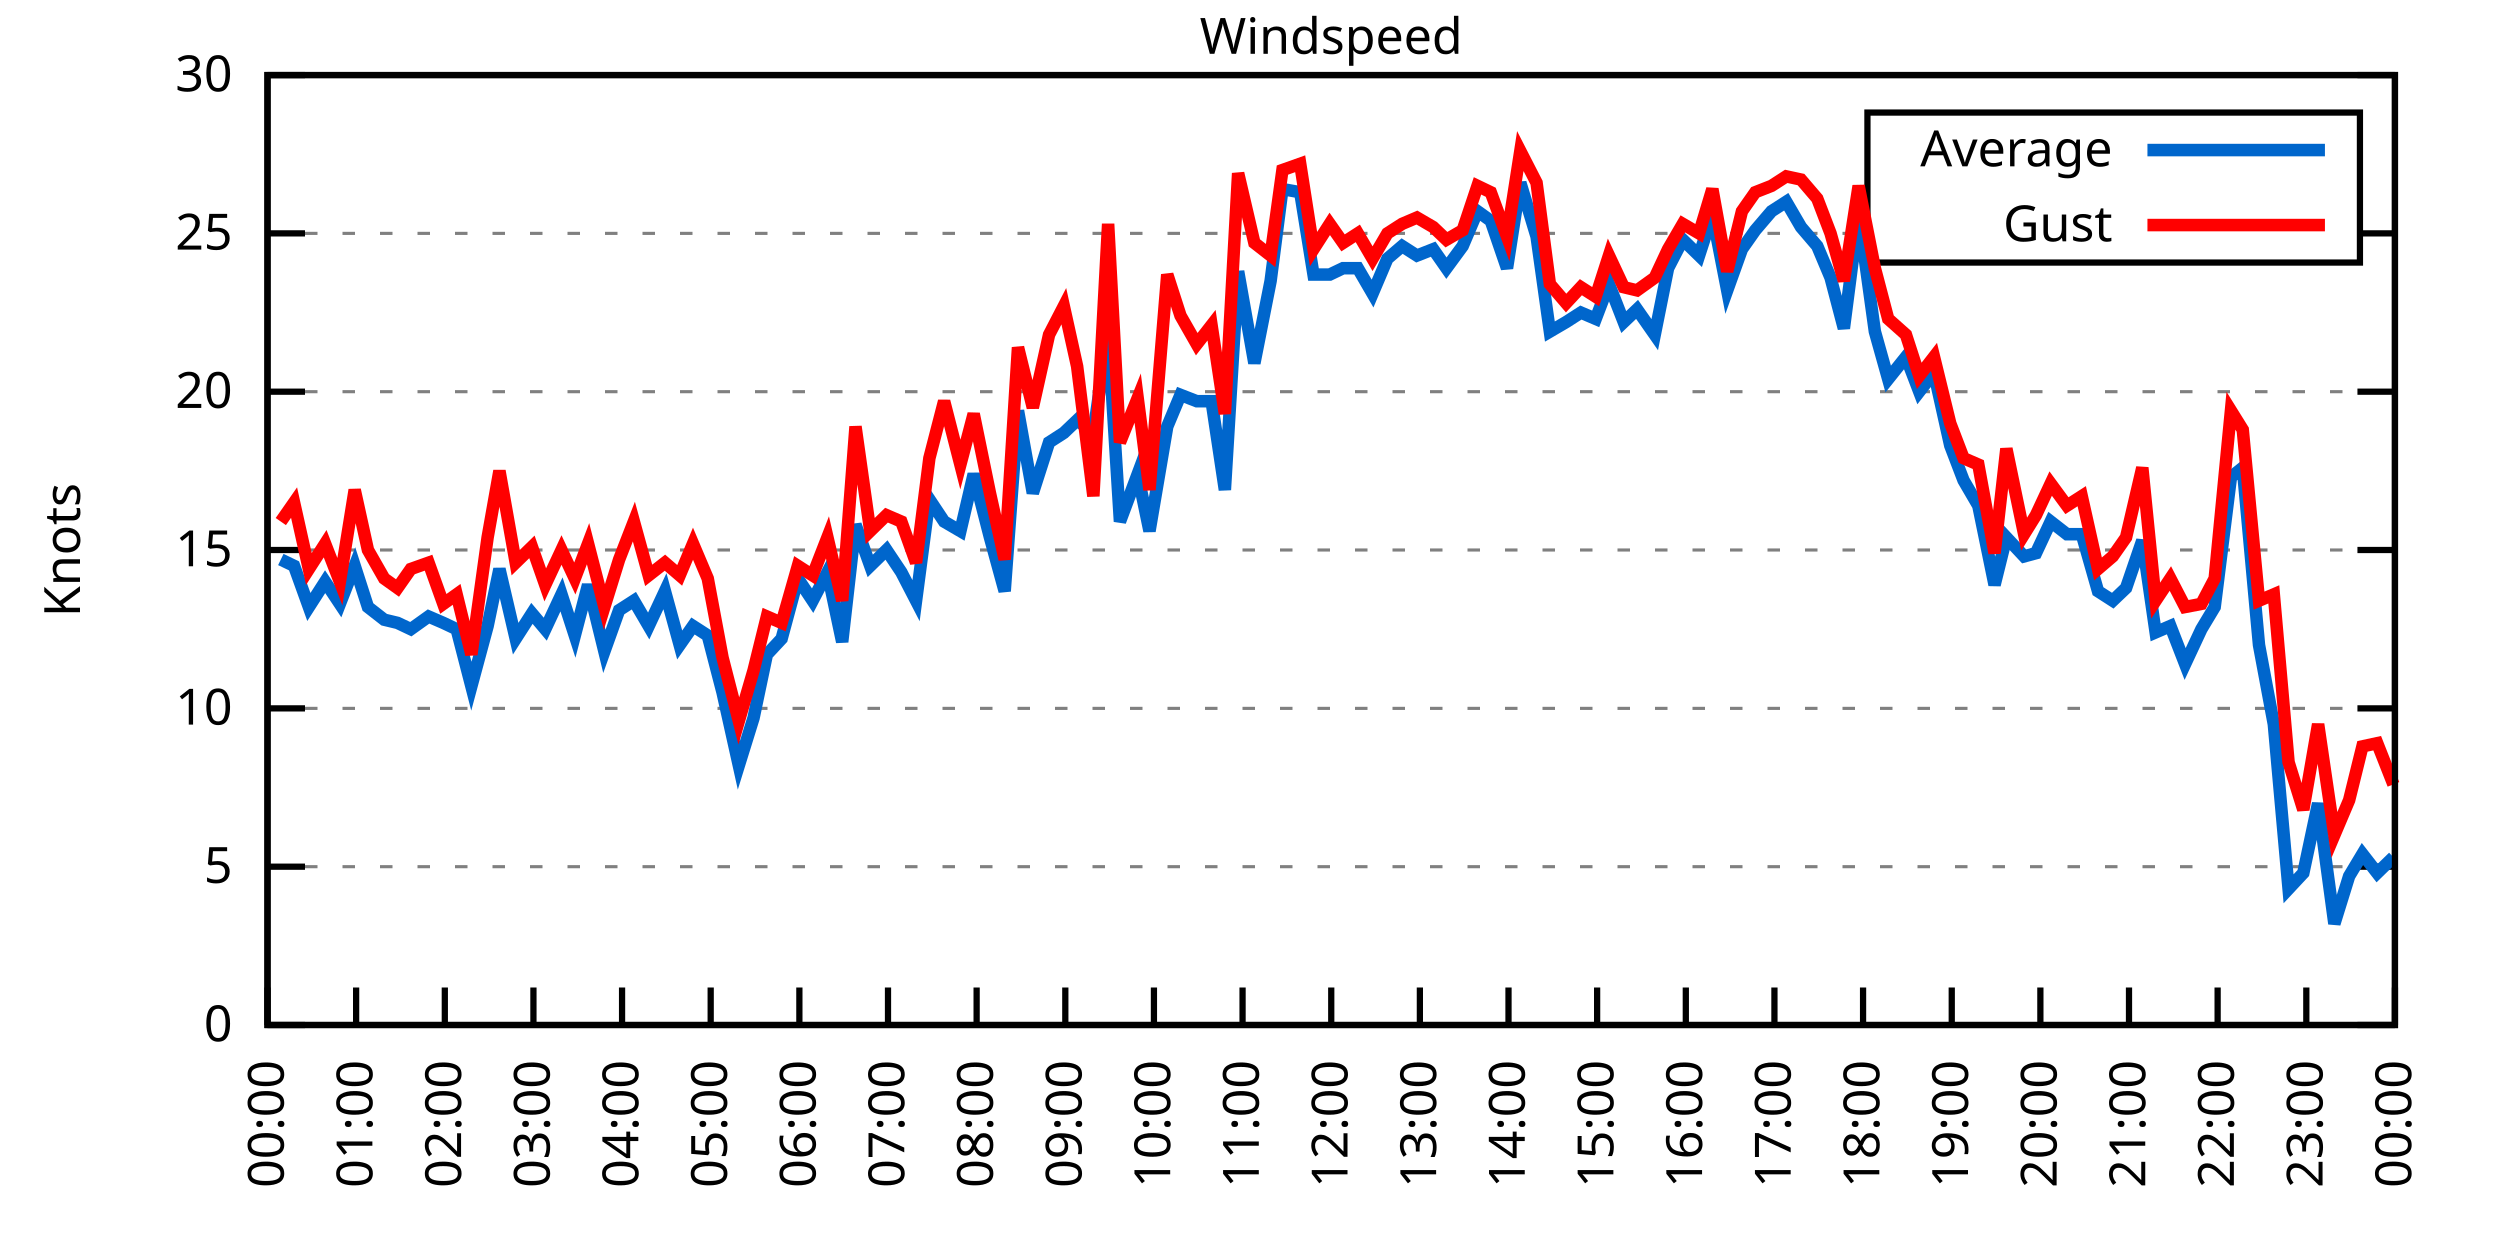
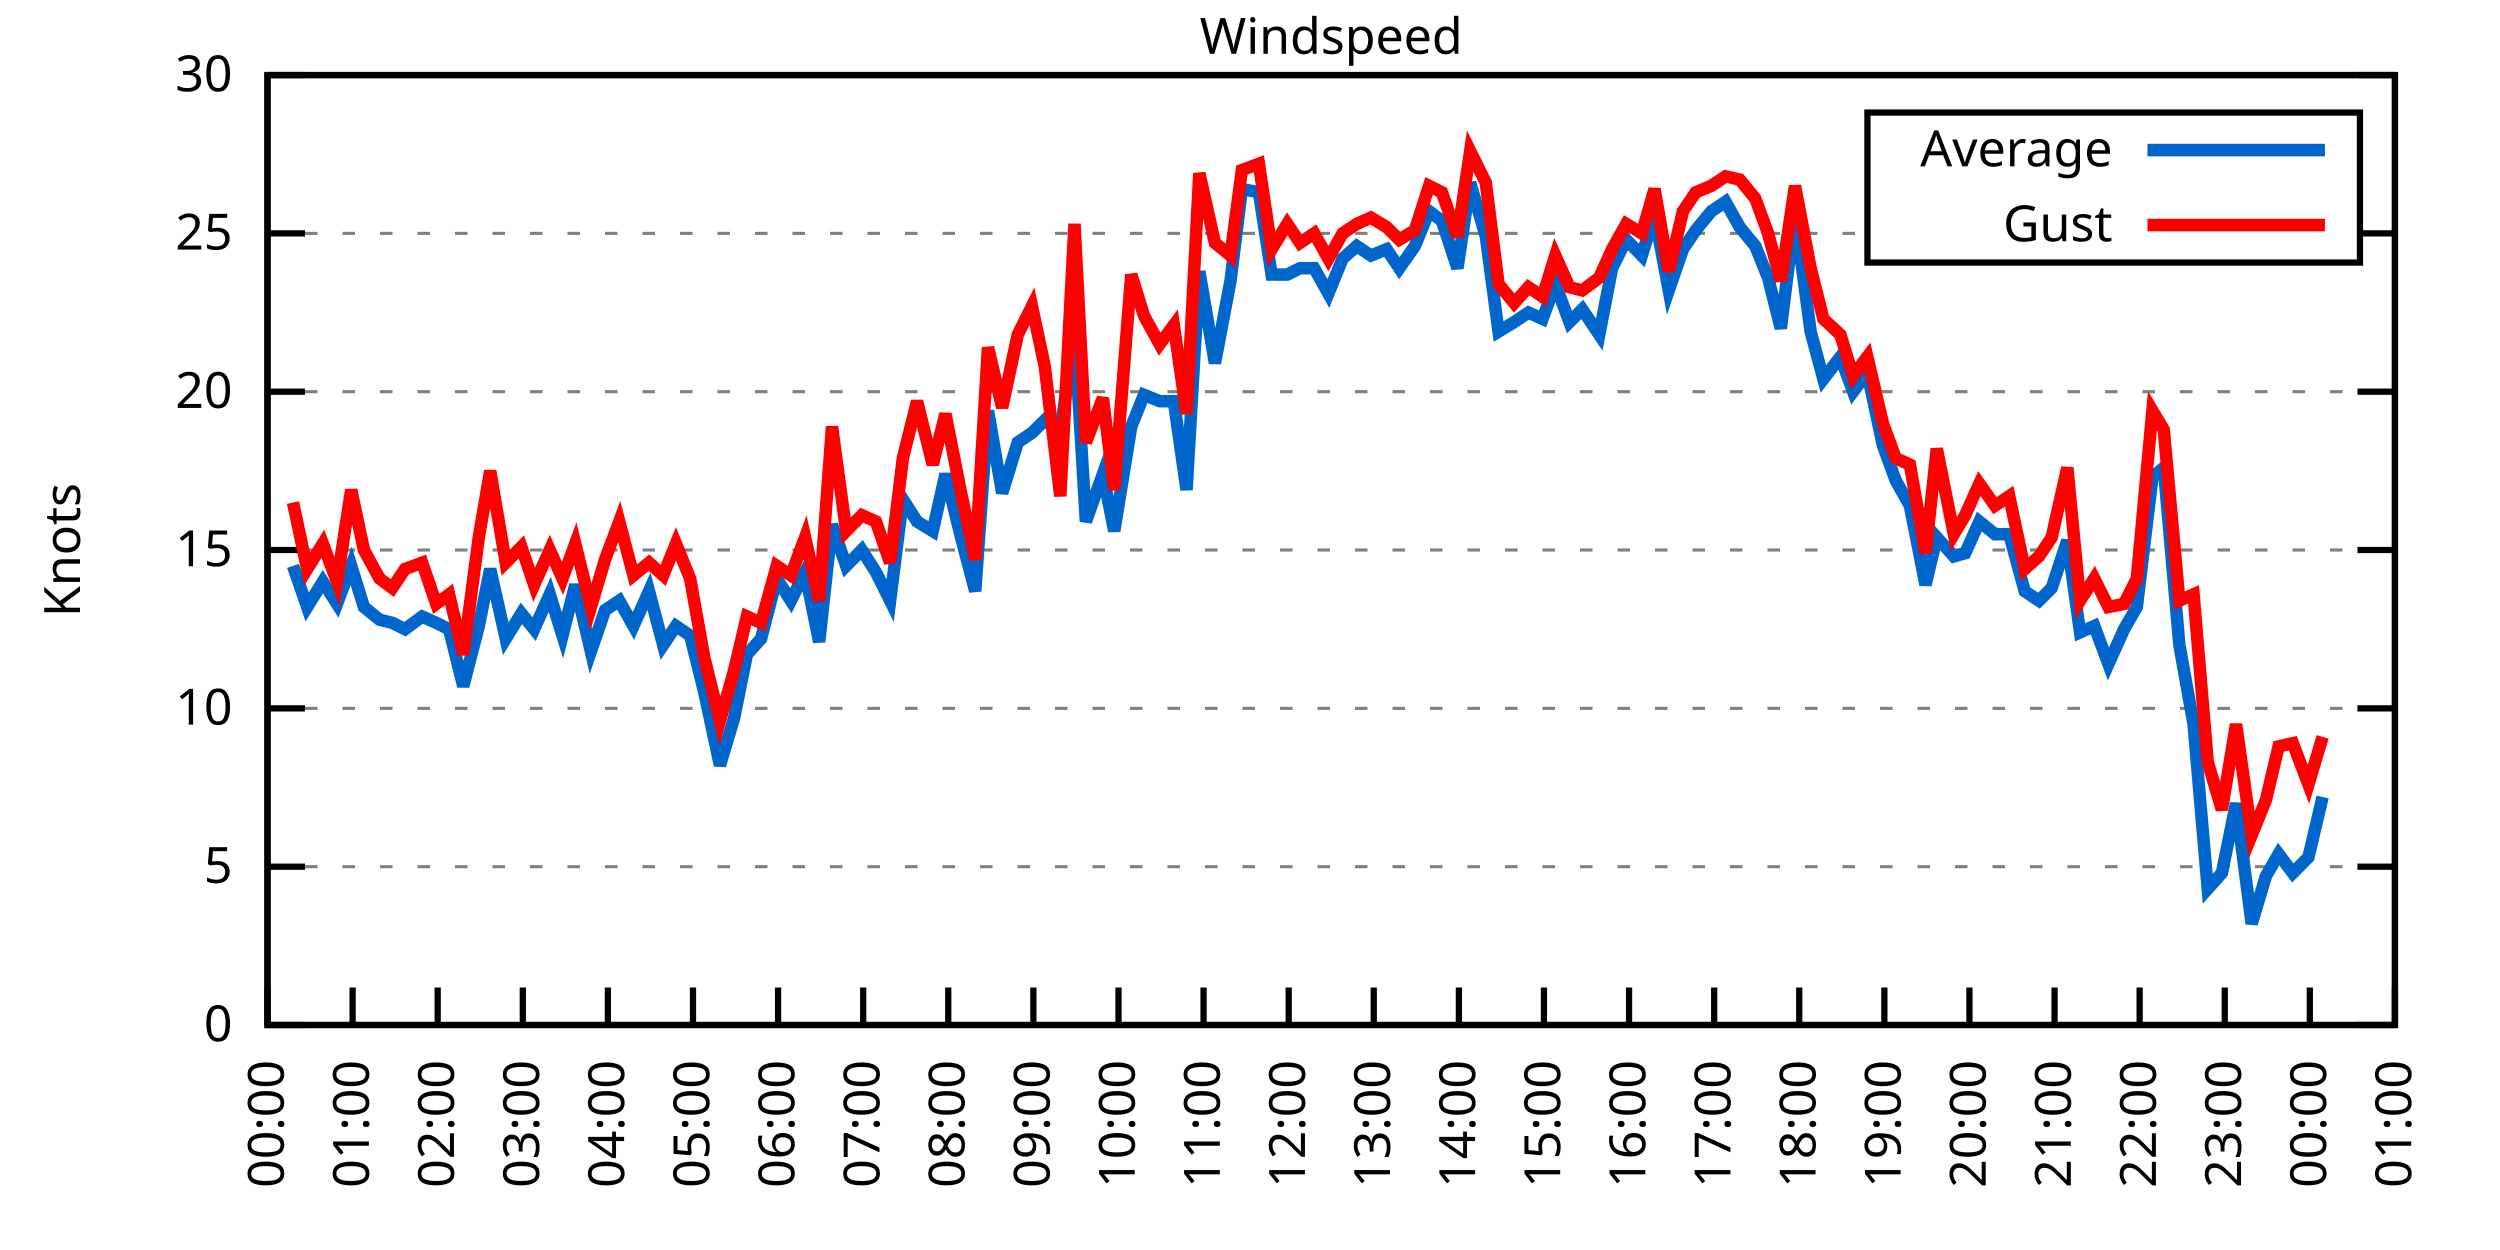
<svg xmlns="http://www.w3.org/2000/svg" xmlns:xlink="http://www.w3.org/1999/xlink" width="400" height="200" viewBox="0 0 400 200">
  <g id="gnuplot_canvas">
    <rect x="0" y="0" width="400" height="200" fill="none" />
    <defs>
      <circle id="gpDot" r="0.5" stroke-width="0.5" stroke="currentColor" />
      <path id="gpPt0" stroke-width="0.333" stroke="currentColor" d="M-1,0 h2 M0,-1 v2" />
      <path id="gpPt1" stroke-width="0.333" stroke="currentColor" d="M-1,-1 L1,1 M1,-1 L-1,1" />
      <path id="gpPt2" stroke-width="0.333" stroke="currentColor" d="M-1,0 L1,0 M0,-1 L0,1 M-1,-1 L1,1 M-1,1 L1,-1" />
      <rect id="gpPt3" stroke-width="0.333" stroke="currentColor" x="-1" y="-1" width="2" height="2" />
      <rect id="gpPt4" stroke-width="0.333" stroke="currentColor" fill="currentColor" x="-1" y="-1" width="2" height="2" />
      <circle id="gpPt5" stroke-width="0.333" stroke="currentColor" cx="0" cy="0" r="1" />
      <use xlink:href="#gpPt5" id="gpPt6" fill="currentColor" stroke="none" />
      <path id="gpPt7" stroke-width="0.333" stroke="currentColor" d="M0,-1.33 L-1.33,0.67 L1.33,0.67 z" />
      <use xlink:href="#gpPt7" id="gpPt8" fill="currentColor" stroke="none" />
      <use xlink:href="#gpPt7" id="gpPt9" stroke="currentColor" transform="rotate(180)" />
      <use xlink:href="#gpPt9" id="gpPt10" fill="currentColor" stroke="none" />
      <use xlink:href="#gpPt3" id="gpPt11" stroke="currentColor" transform="rotate(45)" />
      <use xlink:href="#gpPt11" id="gpPt12" fill="currentColor" stroke="none" />
      <path id="gpPt13" stroke-width="0.333" stroke="currentColor" d="M0,1.330 L1.265,0.411 L0.782,-1.067 L-0.782,-1.076 L-1.265,0.411 z" />
      <use xlink:href="#gpPt13" id="gpPt14" fill="currentColor" stroke="none" />
      <filter id="textbox" filterUnits="objectBoundingBox" x="0" y="0" height="1" width="1">
        <feFlood flood-color="white" flood-opacity="1" result="bgnd" />
        <feComposite in="SourceGraphic" in2="bgnd" operator="atop" />
      </filter>
      <filter id="greybox" filterUnits="objectBoundingBox" x="0" y="0" height="1" width="1">
        <feFlood flood-color="lightgrey" flood-opacity="1" result="grey" />
        <feComposite in="SourceGraphic" in2="grey" operator="atop" />
      </filter>
    </defs>
    <g fill="none" color="white" stroke="currentColor" stroke-width="1.00" stroke-linecap="butt" stroke-linejoin="miter">
</g>
    <g fill="none" color="black" stroke="currentColor" stroke-width="1.00" stroke-linecap="butt" stroke-linejoin="miter">
      <g stroke="none" shape-rendering="crispEdges">
        <polygon fill="rgb(255, 255, 255)" points="42.80,164.00 383.18,164.00 383.18,12.02 42.80,12.02 " />
      </g>
    </g>
    <g fill="none" color="black" stroke="currentColor" stroke-width="1.00" stroke-linecap="butt" stroke-linejoin="miter">
</g>
    <g fill="none" color="black" stroke="black" stroke-width="0.50" stroke-linecap="butt" stroke-linejoin="miter">
</g>
    <g fill="none" color="gray" stroke="currentColor" stroke-width="0.50" stroke-linecap="butt" stroke-linejoin="miter">
      <path stroke="gray" stroke-dasharray="2,4" class="gridline" d="M42.80,164.00 L383.19,164.00  " />
    </g>
    <g fill="none" color="gray" stroke="gray" stroke-width="1.00" stroke-linecap="butt" stroke-linejoin="miter">
</g>
    <g fill="none" color="black" stroke="currentColor" stroke-width="1.00" stroke-linecap="butt" stroke-linejoin="miter">
      <path stroke="black" d="M42.80,164.00 L48.80,164.00 M383.19,164.00 L377.19,164.00  " />
      <g transform="translate(37.20,166.60)" stroke="none" fill="black" font-family="Sans" font-size="8.00" text-anchor="end">
        <text>
          <tspan font-family="Sans"> 0</tspan>
        </text>
      </g>
    </g>
    <g fill="none" color="black" stroke="currentColor" stroke-width="1.00" stroke-linecap="butt" stroke-linejoin="miter">
</g>
    <g fill="none" color="black" stroke="black" stroke-width="0.50" stroke-linecap="butt" stroke-linejoin="miter">
</g>
    <g fill="none" color="gray" stroke="currentColor" stroke-width="0.50" stroke-linecap="butt" stroke-linejoin="miter">
      <path stroke="gray" stroke-dasharray="2,4" class="gridline" d="M42.80,138.67 L383.19,138.67  " />
    </g>
    <g fill="none" color="gray" stroke="gray" stroke-width="1.00" stroke-linecap="butt" stroke-linejoin="miter">
</g>
    <g fill="none" color="black" stroke="currentColor" stroke-width="1.00" stroke-linecap="butt" stroke-linejoin="miter">
      <path stroke="black" d="M42.80,138.67 L48.80,138.67 M383.19,138.67 L377.19,138.67  " />
      <g transform="translate(37.20,141.27)" stroke="none" fill="black" font-family="Sans" font-size="8.00" text-anchor="end">
        <text>
          <tspan font-family="Sans"> 5</tspan>
        </text>
      </g>
    </g>
    <g fill="none" color="black" stroke="currentColor" stroke-width="1.00" stroke-linecap="butt" stroke-linejoin="miter">
</g>
    <g fill="none" color="black" stroke="black" stroke-width="0.50" stroke-linecap="butt" stroke-linejoin="miter">
</g>
    <g fill="none" color="gray" stroke="currentColor" stroke-width="0.50" stroke-linecap="butt" stroke-linejoin="miter">
      <path stroke="gray" stroke-dasharray="2,4" class="gridline" d="M42.80,113.34 L383.19,113.34  " />
    </g>
    <g fill="none" color="gray" stroke="gray" stroke-width="1.00" stroke-linecap="butt" stroke-linejoin="miter">
</g>
    <g fill="none" color="black" stroke="currentColor" stroke-width="1.00" stroke-linecap="butt" stroke-linejoin="miter">
      <path stroke="black" d="M42.80,113.34 L48.80,113.34 M383.19,113.34 L377.19,113.34  " />
      <g transform="translate(37.20,115.94)" stroke="none" fill="black" font-family="Sans" font-size="8.00" text-anchor="end">
        <text>
          <tspan font-family="Sans"> 10</tspan>
        </text>
      </g>
    </g>
    <g fill="none" color="black" stroke="currentColor" stroke-width="1.00" stroke-linecap="butt" stroke-linejoin="miter">
</g>
    <g fill="none" color="black" stroke="black" stroke-width="0.50" stroke-linecap="butt" stroke-linejoin="miter">
</g>
    <g fill="none" color="gray" stroke="currentColor" stroke-width="0.50" stroke-linecap="butt" stroke-linejoin="miter">
      <path stroke="gray" stroke-dasharray="2,4" class="gridline" d="M42.80,88.00 L383.19,88.00  " />
    </g>
    <g fill="none" color="gray" stroke="gray" stroke-width="1.00" stroke-linecap="butt" stroke-linejoin="miter">
</g>
    <g fill="none" color="black" stroke="currentColor" stroke-width="1.00" stroke-linecap="butt" stroke-linejoin="miter">
      <path stroke="black" d="M42.80,88.00 L48.80,88.00 M383.19,88.00 L377.19,88.00  " />
      <g transform="translate(37.20,90.60)" stroke="none" fill="black" font-family="Sans" font-size="8.00" text-anchor="end">
        <text>
          <tspan font-family="Sans"> 15</tspan>
        </text>
      </g>
    </g>
    <g fill="none" color="black" stroke="currentColor" stroke-width="1.00" stroke-linecap="butt" stroke-linejoin="miter">
</g>
    <g fill="none" color="black" stroke="black" stroke-width="0.50" stroke-linecap="butt" stroke-linejoin="miter">
</g>
    <g fill="none" color="gray" stroke="currentColor" stroke-width="0.50" stroke-linecap="butt" stroke-linejoin="miter">
      <path stroke="gray" stroke-dasharray="2,4" class="gridline" d="M42.80,62.67 L383.19,62.67  " />
    </g>
    <g fill="none" color="gray" stroke="gray" stroke-width="1.00" stroke-linecap="butt" stroke-linejoin="miter">
</g>
    <g fill="none" color="black" stroke="currentColor" stroke-width="1.00" stroke-linecap="butt" stroke-linejoin="miter">
      <path stroke="black" d="M42.80,62.67 L48.80,62.67 M383.19,62.67 L377.19,62.67  " />
      <g transform="translate(37.20,65.27)" stroke="none" fill="black" font-family="Sans" font-size="8.00" text-anchor="end">
        <text>
          <tspan font-family="Sans"> 20</tspan>
        </text>
      </g>
    </g>
    <g fill="none" color="black" stroke="currentColor" stroke-width="1.00" stroke-linecap="butt" stroke-linejoin="miter">
</g>
    <g fill="none" color="black" stroke="black" stroke-width="0.50" stroke-linecap="butt" stroke-linejoin="miter">
</g>
    <g fill="none" color="gray" stroke="currentColor" stroke-width="0.50" stroke-linecap="butt" stroke-linejoin="miter">
      <path stroke="gray" stroke-dasharray="2,4" class="gridline" d="M42.80,37.34 L298.79,37.34 M377.59,37.34 L383.19,37.34  " />
    </g>
    <g fill="none" color="gray" stroke="gray" stroke-width="1.00" stroke-linecap="butt" stroke-linejoin="miter">
</g>
    <g fill="none" color="black" stroke="currentColor" stroke-width="1.00" stroke-linecap="butt" stroke-linejoin="miter">
      <path stroke="black" d="M42.80,37.34 L48.80,37.34 M383.19,37.34 L377.19,37.34  " />
      <g transform="translate(37.20,39.94)" stroke="none" fill="black" font-family="Sans" font-size="8.00" text-anchor="end">
        <text>
          <tspan font-family="Sans"> 25</tspan>
        </text>
      </g>
    </g>
    <g fill="none" color="black" stroke="currentColor" stroke-width="1.00" stroke-linecap="butt" stroke-linejoin="miter">
</g>
    <g fill="none" color="black" stroke="black" stroke-width="0.50" stroke-linecap="butt" stroke-linejoin="miter">
</g>
    <g fill="none" color="gray" stroke="currentColor" stroke-width="0.50" stroke-linecap="butt" stroke-linejoin="miter">
      <path stroke="gray" stroke-dasharray="2,4" class="gridline" d="M42.80,12.01 L383.19,12.01  " />
    </g>
    <g fill="none" color="gray" stroke="gray" stroke-width="1.00" stroke-linecap="butt" stroke-linejoin="miter">
</g>
    <g fill="none" color="black" stroke="currentColor" stroke-width="1.00" stroke-linecap="butt" stroke-linejoin="miter">
      <path stroke="black" d="M42.80,12.01 L48.80,12.01 M383.19,12.01 L377.19,12.01  " />
      <g transform="translate(37.20,14.61)" stroke="none" fill="black" font-family="Sans" font-size="8.00" text-anchor="end">
        <text>
          <tspan font-family="Sans"> 30</tspan>
        </text>
      </g>
    </g>
    <g fill="none" color="black" stroke="currentColor" stroke-width="1.00" stroke-linecap="butt" stroke-linejoin="miter">
      <path stroke="black" d="M42.80,164.00 L42.80,158.00  " />
      <g transform="translate(45.40,169.60) rotate(270.00)" stroke="none" fill="black" font-family="Sans" font-size="8.00" text-anchor="end">
        <text>
          <tspan font-family="Sans">00:00</tspan>
        </text>
      </g>
    </g>
    <g fill="none" color="black" stroke="currentColor" stroke-width="1.00" stroke-linecap="butt" stroke-linejoin="miter">
-       <path stroke="black" d="M56.98,164.00 L56.98,158.00  " />
-       <g transform="translate(59.58,169.60) rotate(270.00)" stroke="none" fill="black" font-family="Sans" font-size="8.00" text-anchor="end">
+       <path stroke="black" d="M56.42,164.00 L56.42,158.00  " />
+       <g transform="translate(59.02,169.60) rotate(270.00)" stroke="none" fill="black" font-family="Sans" font-size="8.00" text-anchor="end">
        <text>
          <tspan font-family="Sans">01:00</tspan>
        </text>
      </g>
    </g>
    <g fill="none" color="black" stroke="currentColor" stroke-width="1.00" stroke-linecap="butt" stroke-linejoin="miter">
-       <path stroke="black" d="M71.17,164.00 L71.17,158.00  " />
-       <g transform="translate(73.77,169.60) rotate(270.00)" stroke="none" fill="black" font-family="Sans" font-size="8.00" text-anchor="end">
+       <path stroke="black" d="M70.03,164.00 L70.03,158.00  " />
+       <g transform="translate(72.63,169.60) rotate(270.00)" stroke="none" fill="black" font-family="Sans" font-size="8.00" text-anchor="end">
        <text>
          <tspan font-family="Sans">02:00</tspan>
        </text>
      </g>
    </g>
    <g fill="none" color="black" stroke="currentColor" stroke-width="1.00" stroke-linecap="butt" stroke-linejoin="miter">
-       <path stroke="black" d="M85.35,164.00 L85.35,158.00  " />
-       <g transform="translate(87.95,169.60) rotate(270.00)" stroke="none" fill="black" font-family="Sans" font-size="8.00" text-anchor="end">
+       <path stroke="black" d="M83.65,164.00 L83.65,158.00  " />
+       <g transform="translate(86.25,169.60) rotate(270.00)" stroke="none" fill="black" font-family="Sans" font-size="8.00" text-anchor="end">
        <text>
          <tspan font-family="Sans">03:00</tspan>
        </text>
      </g>
    </g>
    <g fill="none" color="black" stroke="currentColor" stroke-width="1.00" stroke-linecap="butt" stroke-linejoin="miter">
-       <path stroke="black" d="M99.53,164.00 L99.53,158.00  " />
-       <g transform="translate(102.13,169.60) rotate(270.00)" stroke="none" fill="black" font-family="Sans" font-size="8.00" text-anchor="end">
+       <path stroke="black" d="M97.26,164.00 L97.26,158.00  " />
+       <g transform="translate(99.86,169.60) rotate(270.00)" stroke="none" fill="black" font-family="Sans" font-size="8.00" text-anchor="end">
        <text>
          <tspan font-family="Sans">04:00</tspan>
        </text>
      </g>
    </g>
    <g fill="none" color="black" stroke="currentColor" stroke-width="1.00" stroke-linecap="butt" stroke-linejoin="miter">
-       <path stroke="black" d="M113.71,164.00 L113.71,158.00  " />
-       <g transform="translate(116.31,169.60) rotate(270.00)" stroke="none" fill="black" font-family="Sans" font-size="8.00" text-anchor="end">
+       <path stroke="black" d="M110.88,164.00 L110.88,158.00  " />
+       <g transform="translate(113.48,169.60) rotate(270.00)" stroke="none" fill="black" font-family="Sans" font-size="8.00" text-anchor="end">
        <text>
          <tspan font-family="Sans">05:00</tspan>
        </text>
      </g>
    </g>
    <g fill="none" color="black" stroke="currentColor" stroke-width="1.00" stroke-linecap="butt" stroke-linejoin="miter">
-       <path stroke="black" d="M127.90,164.00 L127.90,158.00  " />
-       <g transform="translate(130.50,169.60) rotate(270.00)" stroke="none" fill="black" font-family="Sans" font-size="8.00" text-anchor="end">
+       <path stroke="black" d="M124.49,164.00 L124.49,158.00  " />
+       <g transform="translate(127.09,169.60) rotate(270.00)" stroke="none" fill="black" font-family="Sans" font-size="8.00" text-anchor="end">
        <text>
          <tspan font-family="Sans">06:00</tspan>
        </text>
      </g>
    </g>
    <g fill="none" color="black" stroke="currentColor" stroke-width="1.00" stroke-linecap="butt" stroke-linejoin="miter">
-       <path stroke="black" d="M142.08,164.00 L142.08,158.00  " />
-       <g transform="translate(144.68,169.60) rotate(270.00)" stroke="none" fill="black" font-family="Sans" font-size="8.00" text-anchor="end">
+       <path stroke="black" d="M138.11,164.00 L138.11,158.00  " />
+       <g transform="translate(140.71,169.60) rotate(270.00)" stroke="none" fill="black" font-family="Sans" font-size="8.00" text-anchor="end">
        <text>
          <tspan font-family="Sans">07:00</tspan>
        </text>
      </g>
    </g>
    <g fill="none" color="black" stroke="currentColor" stroke-width="1.00" stroke-linecap="butt" stroke-linejoin="miter">
-       <path stroke="black" d="M156.26,164.00 L156.26,158.00  " />
-       <g transform="translate(158.86,169.60) rotate(270.00)" stroke="none" fill="black" font-family="Sans" font-size="8.00" text-anchor="end">
+       <path stroke="black" d="M151.72,164.00 L151.72,158.00  " />
+       <g transform="translate(154.32,169.60) rotate(270.00)" stroke="none" fill="black" font-family="Sans" font-size="8.00" text-anchor="end">
        <text>
          <tspan font-family="Sans">08:00</tspan>
        </text>
      </g>
    </g>
    <g fill="none" color="black" stroke="currentColor" stroke-width="1.00" stroke-linecap="butt" stroke-linejoin="miter">
-       <path stroke="black" d="M170.45,164.00 L170.45,158.00  " />
-       <g transform="translate(173.05,169.60) rotate(270.00)" stroke="none" fill="black" font-family="Sans" font-size="8.00" text-anchor="end">
+       <path stroke="black" d="M165.34,164.00 L165.34,158.00  " />
+       <g transform="translate(167.94,169.60) rotate(270.00)" stroke="none" fill="black" font-family="Sans" font-size="8.00" text-anchor="end">
        <text>
          <tspan font-family="Sans">09:00</tspan>
        </text>
      </g>
    </g>
    <g fill="none" color="black" stroke="currentColor" stroke-width="1.00" stroke-linecap="butt" stroke-linejoin="miter">
-       <path stroke="black" d="M184.63,164.00 L184.63,158.00  " />
-       <g transform="translate(187.23,169.60) rotate(270.00)" stroke="none" fill="black" font-family="Sans" font-size="8.00" text-anchor="end">
+       <path stroke="black" d="M178.96,164.00 L178.96,158.00  " />
+       <g transform="translate(181.56,169.60) rotate(270.00)" stroke="none" fill="black" font-family="Sans" font-size="8.00" text-anchor="end">
        <text>
          <tspan font-family="Sans">10:00</tspan>
        </text>
      </g>
    </g>
    <g fill="none" color="black" stroke="currentColor" stroke-width="1.00" stroke-linecap="butt" stroke-linejoin="miter">
-       <path stroke="black" d="M198.81,164.00 L198.81,158.00  " />
-       <g transform="translate(201.41,169.60) rotate(270.00)" stroke="none" fill="black" font-family="Sans" font-size="8.00" text-anchor="end">
+       <path stroke="black" d="M192.57,164.00 L192.57,158.00  " />
+       <g transform="translate(195.17,169.60) rotate(270.00)" stroke="none" fill="black" font-family="Sans" font-size="8.00" text-anchor="end">
        <text>
          <tspan font-family="Sans">11:00</tspan>
        </text>
      </g>
    </g>
    <g fill="none" color="black" stroke="currentColor" stroke-width="1.00" stroke-linecap="butt" stroke-linejoin="miter">
-       <path stroke="black" d="M213.00,164.00 L213.00,158.00  " />
-       <g transform="translate(215.60,169.60) rotate(270.00)" stroke="none" fill="black" font-family="Sans" font-size="8.00" text-anchor="end">
+       <path stroke="black" d="M206.19,164.00 L206.19,158.00  " />
+       <g transform="translate(208.79,169.60) rotate(270.00)" stroke="none" fill="black" font-family="Sans" font-size="8.00" text-anchor="end">
        <text>
          <tspan font-family="Sans">12:00</tspan>
        </text>
      </g>
    </g>
    <g fill="none" color="black" stroke="currentColor" stroke-width="1.00" stroke-linecap="butt" stroke-linejoin="miter">
-       <path stroke="black" d="M227.18,164.00 L227.18,158.00  " />
-       <g transform="translate(229.78,169.60) rotate(270.00)" stroke="none" fill="black" font-family="Sans" font-size="8.00" text-anchor="end">
+       <path stroke="black" d="M219.80,164.00 L219.80,158.00  " />
+       <g transform="translate(222.40,169.60) rotate(270.00)" stroke="none" fill="black" font-family="Sans" font-size="8.00" text-anchor="end">
        <text>
          <tspan font-family="Sans">13:00</tspan>
        </text>
      </g>
    </g>
    <g fill="none" color="black" stroke="currentColor" stroke-width="1.00" stroke-linecap="butt" stroke-linejoin="miter">
-       <path stroke="black" d="M241.36,164.00 L241.36,158.00  " />
-       <g transform="translate(243.96,169.60) rotate(270.00)" stroke="none" fill="black" font-family="Sans" font-size="8.00" text-anchor="end">
+       <path stroke="black" d="M233.42,164.00 L233.42,158.00  " />
+       <g transform="translate(236.02,169.60) rotate(270.00)" stroke="none" fill="black" font-family="Sans" font-size="8.00" text-anchor="end">
        <text>
          <tspan font-family="Sans">14:00</tspan>
        </text>
      </g>
    </g>
    <g fill="none" color="black" stroke="currentColor" stroke-width="1.00" stroke-linecap="butt" stroke-linejoin="miter">
-       <path stroke="black" d="M255.54,164.00 L255.54,158.00  " />
-       <g transform="translate(258.14,169.60) rotate(270.00)" stroke="none" fill="black" font-family="Sans" font-size="8.00" text-anchor="end">
+       <path stroke="black" d="M247.03,164.00 L247.03,158.00  " />
+       <g transform="translate(249.63,169.60) rotate(270.00)" stroke="none" fill="black" font-family="Sans" font-size="8.00" text-anchor="end">
        <text>
          <tspan font-family="Sans">15:00</tspan>
        </text>
      </g>
    </g>
    <g fill="none" color="black" stroke="currentColor" stroke-width="1.00" stroke-linecap="butt" stroke-linejoin="miter">
-       <path stroke="black" d="M269.73,164.00 L269.73,158.00  " />
-       <g transform="translate(272.33,169.60) rotate(270.00)" stroke="none" fill="black" font-family="Sans" font-size="8.00" text-anchor="end">
+       <path stroke="black" d="M260.65,164.00 L260.65,158.00  " />
+       <g transform="translate(263.25,169.60) rotate(270.00)" stroke="none" fill="black" font-family="Sans" font-size="8.00" text-anchor="end">
        <text>
          <tspan font-family="Sans">16:00</tspan>
        </text>
      </g>
    </g>
    <g fill="none" color="black" stroke="currentColor" stroke-width="1.00" stroke-linecap="butt" stroke-linejoin="miter">
-       <path stroke="black" d="M283.91,164.00 L283.91,158.00  " />
-       <g transform="translate(286.51,169.60) rotate(270.00)" stroke="none" fill="black" font-family="Sans" font-size="8.00" text-anchor="end">
+       <path stroke="black" d="M274.27,164.00 L274.27,158.00  " />
+       <g transform="translate(276.87,169.60) rotate(270.00)" stroke="none" fill="black" font-family="Sans" font-size="8.00" text-anchor="end">
        <text>
          <tspan font-family="Sans">17:00</tspan>
        </text>
      </g>
    </g>
    <g fill="none" color="black" stroke="currentColor" stroke-width="1.00" stroke-linecap="butt" stroke-linejoin="miter">
-       <path stroke="black" d="M298.09,164.00 L298.09,158.00  " />
-       <g transform="translate(300.69,169.60) rotate(270.00)" stroke="none" fill="black" font-family="Sans" font-size="8.00" text-anchor="end">
+       <path stroke="black" d="M287.88,164.00 L287.88,158.00  " />
+       <g transform="translate(290.48,169.60) rotate(270.00)" stroke="none" fill="black" font-family="Sans" font-size="8.00" text-anchor="end">
        <text>
          <tspan font-family="Sans">18:00</tspan>
        </text>
      </g>
    </g>
    <g fill="none" color="black" stroke="currentColor" stroke-width="1.00" stroke-linecap="butt" stroke-linejoin="miter">
-       <path stroke="black" d="M312.28,164.00 L312.28,158.00  " />
-       <g transform="translate(314.88,169.60) rotate(270.00)" stroke="none" fill="black" font-family="Sans" font-size="8.00" text-anchor="end">
+       <path stroke="black" d="M301.50,164.00 L301.50,158.00  " />
+       <g transform="translate(304.10,169.60) rotate(270.00)" stroke="none" fill="black" font-family="Sans" font-size="8.00" text-anchor="end">
        <text>
          <tspan font-family="Sans">19:00</tspan>
        </text>
      </g>
    </g>
    <g fill="none" color="black" stroke="currentColor" stroke-width="1.00" stroke-linecap="butt" stroke-linejoin="miter">
-       <path stroke="black" d="M326.46,164.00 L326.46,158.00  " />
-       <g transform="translate(329.06,169.60) rotate(270.00)" stroke="none" fill="black" font-family="Sans" font-size="8.00" text-anchor="end">
+       <path stroke="black" d="M315.11,164.00 L315.11,158.00  " />
+       <g transform="translate(317.71,169.60) rotate(270.00)" stroke="none" fill="black" font-family="Sans" font-size="8.00" text-anchor="end">
        <text>
          <tspan font-family="Sans">20:00</tspan>
        </text>
      </g>
    </g>
    <g fill="none" color="black" stroke="currentColor" stroke-width="1.00" stroke-linecap="butt" stroke-linejoin="miter">
-       <path stroke="black" d="M340.64,164.00 L340.64,158.00  " />
-       <g transform="translate(343.24,169.60) rotate(270.00)" stroke="none" fill="black" font-family="Sans" font-size="8.00" text-anchor="end">
+       <path stroke="black" d="M328.73,164.00 L328.73,158.00  " />
+       <g transform="translate(331.33,169.60) rotate(270.00)" stroke="none" fill="black" font-family="Sans" font-size="8.00" text-anchor="end">
        <text>
          <tspan font-family="Sans">21:00</tspan>
        </text>
      </g>
    </g>
    <g fill="none" color="black" stroke="currentColor" stroke-width="1.00" stroke-linecap="butt" stroke-linejoin="miter">
-       <path stroke="black" d="M354.82,164.00 L354.82,158.00  " />
-       <g transform="translate(357.42,169.60) rotate(270.00)" stroke="none" fill="black" font-family="Sans" font-size="8.00" text-anchor="end">
+       <path stroke="black" d="M342.34,164.00 L342.34,158.00  " />
+       <g transform="translate(344.94,169.60) rotate(270.00)" stroke="none" fill="black" font-family="Sans" font-size="8.00" text-anchor="end">
        <text>
          <tspan font-family="Sans">22:00</tspan>
        </text>
      </g>
    </g>
    <g fill="none" color="black" stroke="currentColor" stroke-width="1.00" stroke-linecap="butt" stroke-linejoin="miter">
-       <path stroke="black" d="M369.01,164.00 L369.01,158.00  " />
-       <g transform="translate(371.61,169.60) rotate(270.00)" stroke="none" fill="black" font-family="Sans" font-size="8.00" text-anchor="end">
+       <path stroke="black" d="M355.96,164.00 L355.96,158.00  " />
+       <g transform="translate(358.56,169.60) rotate(270.00)" stroke="none" fill="black" font-family="Sans" font-size="8.00" text-anchor="end">
        <text>
          <tspan font-family="Sans">23:00</tspan>
+         </text>
+       </g>
+     </g>
+     <g fill="none" color="black" stroke="currentColor" stroke-width="1.00" stroke-linecap="butt" stroke-linejoin="miter">
+       <path stroke="black" d="M369.57,164.00 L369.57,158.00  " />
+       <g transform="translate(372.17,169.60) rotate(270.00)" stroke="none" fill="black" font-family="Sans" font-size="8.00" text-anchor="end">
+         <text>
+           <tspan font-family="Sans">00:00</tspan>
        </text>
      </g>
    </g>
    <g fill="none" color="black" stroke="currentColor" stroke-width="1.00" stroke-linecap="butt" stroke-linejoin="miter">
      <path stroke="black" d="M383.19,164.00 L383.19,158.00  " />
      <g transform="translate(385.79,169.60) rotate(270.00)" stroke="none" fill="black" font-family="Sans" font-size="8.00" text-anchor="end">
        <text>
-           <tspan font-family="Sans">00:00</tspan>
+           <tspan font-family="Sans">01:00</tspan>
        </text>
      </g>
    </g>
    <g fill="none" color="black" stroke="currentColor" stroke-width="1.00" stroke-linecap="butt" stroke-linejoin="miter">
</g>
    <g fill="none" color="black" stroke="currentColor" stroke-width="1.00" stroke-linecap="butt" stroke-linejoin="miter">
      <path stroke="black" d="M42.80,12.01 L42.80,164.00 L383.19,164.00 L383.19,12.01 L42.80,12.01 Z  " />
    </g>
    <g fill="none" color="black" stroke="currentColor" stroke-width="1.00" stroke-linecap="butt" stroke-linejoin="miter">
</g>
    <g fill="none" color="black" stroke="currentColor" stroke-width="1.00" stroke-linecap="butt" stroke-linejoin="miter">
      <path stroke="black" d="M298.79,42.01 L298.79,18.01 L377.59,18.01 L377.59,42.01 L298.79,42.01 Z  " />
    </g>
    <g id="Windspeed_plot_1">
      <g fill="none" color="white" stroke="black" stroke-width="2.00" stroke-linecap="butt" stroke-linejoin="miter">
</g>
      <g fill="none" color="black" stroke="currentColor" stroke-width="2.00" stroke-linecap="butt" stroke-linejoin="miter">
        <g transform="translate(337.99,26.61)" stroke="none" fill="black" font-family="Sans" font-size="8.00" text-anchor="end">
          <text>
            <tspan font-family="Sans">Average</tspan>
          </text>
        </g>
      </g>
      <g fill="none" color="black" stroke="currentColor" stroke-width="2.00" stroke-linecap="butt" stroke-linejoin="miter">
-         <path stroke="rgb(  0, 102, 204)" d="M343.59,24.01 L371.99,24.01 M44.93,89.52 L47.05,90.54 L49.42,97.12 L52.02,93.07 L54.38,96.62 L56.75,90.54   L58.87,97.12 L61.47,99.15 L63.60,99.66 L65.73,100.67 L68.57,98.64 L70.93,99.66 L73.06,100.67 L75.42,109.79   L78.02,100.16 L79.91,91.04 L82.51,102.19 L85.11,98.14 L87.24,100.67 L89.84,95.10 L91.97,101.68 L94.09,93.58   L96.70,104.22 L99.06,97.63 L101.42,96.11 L103.79,100.16 L106.39,94.59 L108.75,103.20 L110.88,100.16 L113.24,101.68   L115.61,110.80 L118.21,122.46 L120.57,114.86 L122.70,104.72 L125.06,102.19 L127.66,92.56 L130.02,96.11 L132.39,91.55   L134.75,102.70 L136.88,83.95 L139.24,90.54 L141.84,88.00 L144.21,91.55 L146.57,96.11 L148.70,79.90 L151.06,83.45   L153.66,84.97 L155.79,75.85 L158.39,85.98 L160.75,94.59 L162.88,65.71 L165.25,78.89 L167.85,70.78 L170.21,69.26   L172.34,67.23 L174.94,69.26 L177.30,53.05 L179.19,83.45 L182.03,75.85 L183.92,84.97 L186.76,68.25 L188.88,63.18   L191.48,64.19 L193.85,64.19 L195.98,78.38 L198.10,43.42 L200.70,58.11 L203.30,44.94 L205.19,30.25 L208.03,30.76   L210.16,43.93 L212.76,43.93 L214.89,42.91 L217.25,42.91 L219.61,46.97 L221.98,41.39 L224.34,39.37 L226.71,40.89   L229.31,39.87 L231.43,42.91 L234.03,39.37 L236.40,33.80 L238.52,35.32 L241.12,42.91 L243.25,29.24 L245.85,37.85   L247.98,53.05 L250.58,51.53 L252.94,50.01 L255.31,51.02 L257.43,45.45 L259.80,51.53 L261.93,49.50 L264.76,53.55   L266.89,42.91 L269.25,38.35 L271.85,40.89 L273.98,34.30 L276.35,46.46 L278.71,39.87 L280.84,36.84 L283.44,33.80   L285.80,32.28 L288.16,36.33 L290.76,39.37 L292.89,44.43 L295.02,52.54 L297.38,34.30 L299.98,53.05 L302.11,60.65   L304.95,57.10 L307.08,62.67 L309.44,59.63 L312.04,71.29 L314.17,76.86 L316.53,80.91 L319.13,93.58 L321.02,85.98   L323.86,89.02 L325.75,88.51 L328.11,83.45 L330.71,85.47 L333.08,85.47 L335.68,94.59 L338.04,96.11 L340.17,94.08   L342.77,86.49 L344.90,101.18 L347.26,100.16 L349.62,106.24 L352.22,100.67 L354.35,97.12 L356.95,76.35 L358.84,74.83   L361.44,103.20 L363.81,115.87 L366.17,142.21 L368.53,139.68 L370.90,128.54 L373.50,147.79 L375.86,140.19 L377.99,136.64   L380.35,139.68 L382.95,137.15  " />
+         <path stroke="rgb(  0, 102, 204)" d="M343.59,24.01 L371.99,24.01 M46.88,90.54 L49.15,97.12 L51.65,93.07 L53.92,96.62 L56.19,90.54 L58.23,97.12   L60.73,99.15 L62.77,99.66 L64.81,100.67 L67.54,98.64 L69.80,99.66 L71.85,100.67 L74.12,109.79 L76.61,100.16   L78.43,91.04 L80.92,102.19 L83.42,98.14 L85.46,100.67 L87.96,95.10 L90.00,101.68 L92.04,93.58 L94.54,104.22   L96.81,97.63 L99.08,96.11 L101.35,100.16 L103.84,94.59 L106.11,103.20 L108.15,100.16 L110.42,101.68 L112.69,110.80   L115.19,122.46 L117.46,114.86 L119.50,104.72 L121.77,102.19 L124.27,92.56 L126.54,96.11 L128.81,91.55 L131.07,102.70   L133.12,83.95 L135.39,90.54 L137.88,88.00 L140.15,91.55 L142.42,96.11 L144.46,79.90 L146.73,83.45 L149.23,84.97   L151.27,75.85 L153.77,85.98 L156.04,94.59 L158.08,65.71 L160.35,78.89 L162.84,70.78 L165.11,69.26 L167.16,67.23   L169.65,69.26 L171.92,53.05 L173.74,83.45 L176.46,75.85 L178.28,84.97 L181.00,68.25 L183.04,63.18 L185.54,64.19   L187.81,64.19 L189.85,78.38 L191.89,43.42 L194.39,58.11 L196.88,44.94 L198.70,30.25 L201.42,30.76 L203.46,43.93   L205.96,43.93 L208.00,42.91 L210.27,42.91 L212.54,46.97 L214.81,41.39 L217.08,39.37 L219.35,40.89 L221.85,39.87   L223.89,42.91 L226.38,39.37 L228.65,33.80 L230.70,35.32 L233.19,42.91 L235.23,29.24 L237.73,37.85 L239.77,53.05   L242.27,51.53 L244.54,50.01 L246.81,51.02 L248.85,45.45 L251.12,51.53 L253.16,49.50 L255.88,53.55 L257.93,42.91   L260.20,38.35 L262.69,40.89 L264.73,34.30 L267.00,46.46 L269.27,39.87 L271.32,36.84 L273.81,33.80 L276.08,32.28   L278.35,36.33 L280.85,39.37 L282.89,44.43 L284.93,52.54 L287.20,34.30 L289.70,53.05 L291.74,60.65 L294.46,57.10   L296.50,62.67 L298.77,59.63 L301.27,71.29 L303.31,76.86 L305.58,80.91 L308.08,93.58 L309.89,85.98 L312.62,89.02   L314.43,88.51 L316.70,83.45 L319.20,85.47 L321.47,85.47 L323.96,94.59 L326.23,96.11 L328.27,94.08 L330.77,86.49   L332.81,101.18 L335.08,100.16 L337.35,106.24 L339.85,100.67 L341.89,97.12 L344.39,76.35 L346.20,74.83 L348.70,103.20   L350.97,115.87 L353.24,142.21 L355.50,139.68 L357.77,128.54 L360.27,147.79 L362.54,140.19 L364.58,136.64 L366.85,139.68   L369.35,137.15 L371.62,127.52  " />
      </g>
    </g>
    <g id="Windspeed_plot_2">
      <g fill="none" color="black" stroke="currentColor" stroke-width="2.00" stroke-linecap="butt" stroke-linejoin="miter">
        <g transform="translate(337.99,38.61)" stroke="none" fill="black" font-family="Sans" font-size="8.00" text-anchor="end">
          <text>
            <tspan font-family="Sans">Gust</tspan>
          </text>
        </g>
      </g>
      <g fill="none" color="black" stroke="currentColor" stroke-width="2.00" stroke-linecap="butt" stroke-linejoin="miter">
-         <path stroke="rgb(255,   0,   0)" d="M343.59,36.01 L371.99,36.01 M44.93,83.45 L47.05,80.41 L49.42,91.04 L52.02,86.99 L54.38,93.07 L56.75,78.38   L58.87,88.00 L61.47,92.56 L63.60,94.08 L65.73,91.04 L68.57,90.03 L70.93,96.62 L73.06,95.10 L75.42,104.72   L78.02,85.98 L79.91,75.34 L82.51,90.03 L85.11,87.50 L87.24,93.58 L89.84,88.00 L91.97,92.56 L94.09,86.99   L96.70,97.12 L99.06,89.52 L101.42,83.45 L103.79,92.06 L106.39,90.03 L108.75,92.06 L110.88,86.99 L113.24,92.56   L115.61,105.23 L118.21,115.36 L120.57,107.26 L122.70,98.64 L125.06,99.66 L127.66,90.54 L130.02,92.06 L132.39,85.98   L134.75,96.11 L136.88,68.25 L139.24,84.97 L141.84,82.43 L144.21,83.45 L146.57,90.03 L148.70,73.31 L151.06,64.19   L153.66,74.33 L155.79,66.22 L158.39,78.89 L160.75,89.52 L162.88,55.58 L165.25,65.21 L167.85,53.55 L170.21,48.99   L172.34,58.62 L174.94,79.39 L177.30,35.82 L179.19,70.78 L182.03,63.69 L183.92,78.38 L186.76,43.93 L188.88,50.51   L191.48,55.07 L193.85,52.03 L195.98,66.22 L198.10,27.72 L200.70,38.86 L203.30,40.89 L205.19,27.21 L208.03,26.20   L210.16,39.87 L212.76,35.82 L214.89,38.86 L217.25,37.34 L219.61,41.39 L221.98,37.34 L224.34,35.82 L226.71,34.81   L229.31,36.33 L231.43,38.35 L234.03,36.84 L236.40,29.74 L238.52,30.76 L241.12,37.85 L243.25,24.17 L245.85,29.24   L247.98,45.45 L250.58,48.49 L252.94,45.95 L255.31,47.47 L257.43,40.89 L259.80,45.95 L261.93,46.46 L264.76,44.43   L266.89,39.87 L269.25,35.82 L271.85,37.34 L273.98,30.25 L276.35,43.42 L278.71,33.80 L280.84,30.76 L283.44,29.74   L285.80,28.22 L288.16,28.73 L290.76,31.77 L292.89,37.34 L295.02,44.94 L297.38,29.74 L299.98,42.91 L302.11,51.02   L304.95,53.55 L307.08,60.14 L309.44,57.10 L312.04,67.74 L314.17,73.31 L316.53,74.33 L319.13,88.51 L321.02,71.79   L323.86,85.47 L325.75,82.43 L328.11,77.37 L330.71,80.91 L333.08,79.39 L335.68,91.04 L338.04,89.02 L340.17,85.98   L342.77,74.83 L344.90,96.11 L347.26,92.56 L349.62,97.12 L352.22,96.62 L354.35,92.56 L356.95,65.71 L358.84,68.75   L361.44,96.11 L363.81,95.10 L366.17,121.95 L368.53,129.55 L370.90,115.87 L373.50,133.60 L375.86,128.03 L377.99,119.42   L380.35,118.91 L382.95,125.50  " />
+         <path stroke="rgb(255,   0,   0)" d="M343.59,36.01 L371.99,36.01 M46.88,80.41 L49.15,91.04 L51.65,86.99 L53.92,93.07 L56.19,78.38 L58.23,88.00   L60.73,92.56 L62.77,94.08 L64.81,91.04 L67.54,90.03 L69.80,96.62 L71.85,95.10 L74.12,104.72 L76.61,85.98   L78.43,75.34 L80.92,90.03 L83.42,87.50 L85.46,93.58 L87.96,88.00 L90.00,92.56 L92.04,86.99 L94.54,97.12   L96.81,89.52 L99.08,83.45 L101.35,92.06 L103.84,90.03 L106.11,92.06 L108.15,86.99 L110.42,92.56 L112.69,105.23   L115.19,115.36 L117.46,107.26 L119.50,98.64 L121.77,99.66 L124.27,90.54 L126.54,92.06 L128.81,85.98 L131.07,96.11   L133.12,68.25 L135.39,84.97 L137.88,82.43 L140.15,83.45 L142.42,90.03 L144.46,73.31 L146.73,64.19 L149.23,74.33   L151.27,66.22 L153.77,78.89 L156.04,89.52 L158.08,55.58 L160.35,65.21 L162.84,53.55 L165.11,48.99 L167.16,58.62   L169.65,79.39 L171.92,35.82 L173.74,70.78 L176.46,63.69 L178.28,78.38 L181.00,43.93 L183.04,50.51 L185.54,55.07   L187.81,52.03 L189.85,66.22 L191.89,27.72 L194.39,38.86 L196.88,40.89 L198.70,27.21 L201.42,26.20 L203.46,39.87   L205.96,35.82 L208.00,38.86 L210.27,37.34 L212.54,41.39 L214.81,37.34 L217.08,35.82 L219.35,34.81 L221.85,36.33   L223.89,38.35 L226.38,36.84 L228.65,29.74 L230.70,30.76 L233.19,37.85 L235.23,24.17 L237.73,29.24 L239.77,45.45   L242.27,48.49 L244.54,45.95 L246.81,47.47 L248.85,40.89 L251.12,45.95 L253.16,46.46 L255.88,44.43 L257.93,39.87   L260.20,35.82 L262.69,37.34 L264.73,30.25 L267.00,43.42 L269.27,33.80 L271.32,30.76 L273.81,29.74 L276.08,28.22   L278.35,28.73 L280.85,31.77 L282.89,37.34 L284.93,44.94 L287.20,29.74 L289.70,42.91 L291.74,51.02 L294.46,53.55   L296.50,60.14 L298.77,57.10 L301.27,67.74 L303.31,73.31 L305.58,74.33 L308.08,88.51 L309.89,71.79 L312.62,85.47   L314.43,82.43 L316.70,77.37 L319.20,80.91 L321.47,79.39 L323.96,91.04 L326.23,89.02 L328.27,85.98 L330.77,74.83   L332.81,96.11 L335.08,92.56 L337.35,97.12 L339.85,96.62 L341.89,92.56 L344.39,65.71 L346.20,68.75 L348.70,96.11   L350.97,95.10 L353.24,121.95 L355.50,129.55 L357.77,115.87 L360.27,133.60 L362.54,128.03 L364.58,119.42 L366.85,118.91   L369.35,125.50 L371.62,117.90  " />
      </g>
    </g>
    <g fill="none" color="black" stroke="currentColor" stroke-width="2.00" stroke-linecap="butt" stroke-linejoin="miter">
</g>
    <g fill="none" color="black" stroke="black" stroke-width="1.00" stroke-linecap="butt" stroke-linejoin="miter">
</g>
    <g fill="none" color="black" stroke="currentColor" stroke-width="1.00" stroke-linecap="butt" stroke-linejoin="miter">
      <path stroke="black" d="M42.80,12.01 L42.80,164.00 L383.19,164.00 L383.19,12.01 L42.80,12.01 Z  " />
      <g transform="translate(12.80,88.01) rotate(270.00)" stroke="none" fill="black" font-family="Sans" font-size="8.00" text-anchor="middle">
        <text>
          <tspan font-family="Sans">Knots</tspan>
        </text>
      </g>
    </g>
    <g fill="none" color="black" stroke="currentColor" stroke-width="1.00" stroke-linecap="butt" stroke-linejoin="miter">
</g>
    <g fill="none" color="black" stroke="currentColor" stroke-width="1.00" stroke-linecap="butt" stroke-linejoin="miter">
      <g transform="translate(212.99,8.61)" stroke="none" fill="black" font-family="Sans" font-size="8.00" text-anchor="middle">
        <text>
          <tspan font-family="Sans">Windspeed</tspan>
        </text>
      </g>
    </g>
    <g fill="none" color="black" stroke="currentColor" stroke-width="1.00" stroke-linecap="butt" stroke-linejoin="miter">
</g>
  </g>
</svg>
